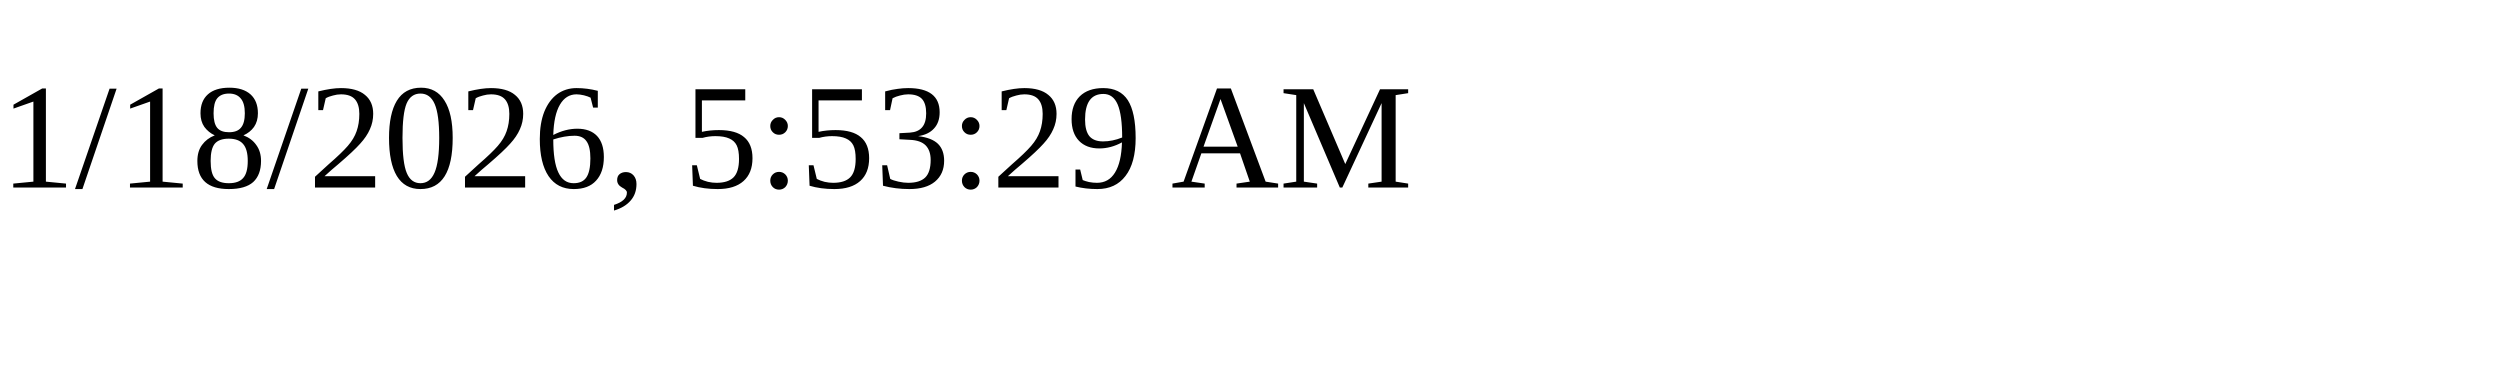
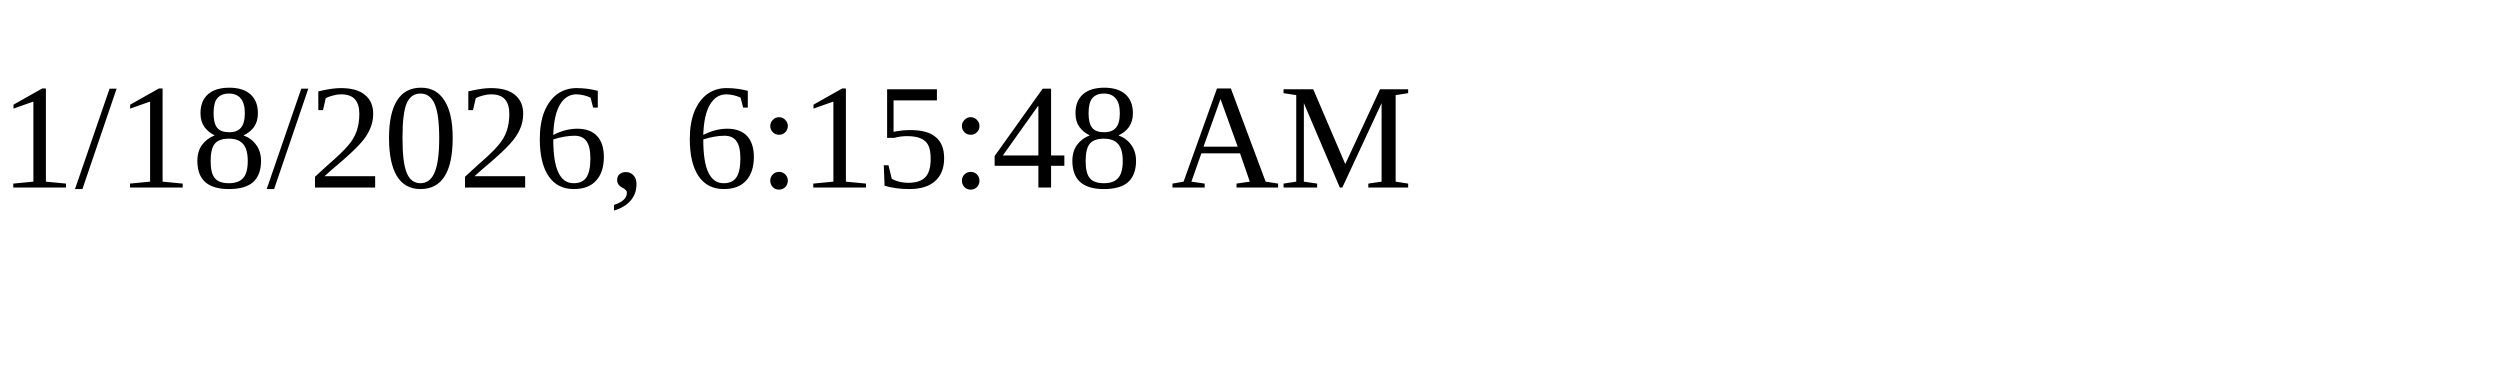
<svg xmlns="http://www.w3.org/2000/svg" height="30" width="200">
-   <text x="0" y="15">1/18/2026, 5:53:29 AM</text>
+   <text x="0" y="15">1/18/2026, 6:15:48 AM</text>
</svg>
